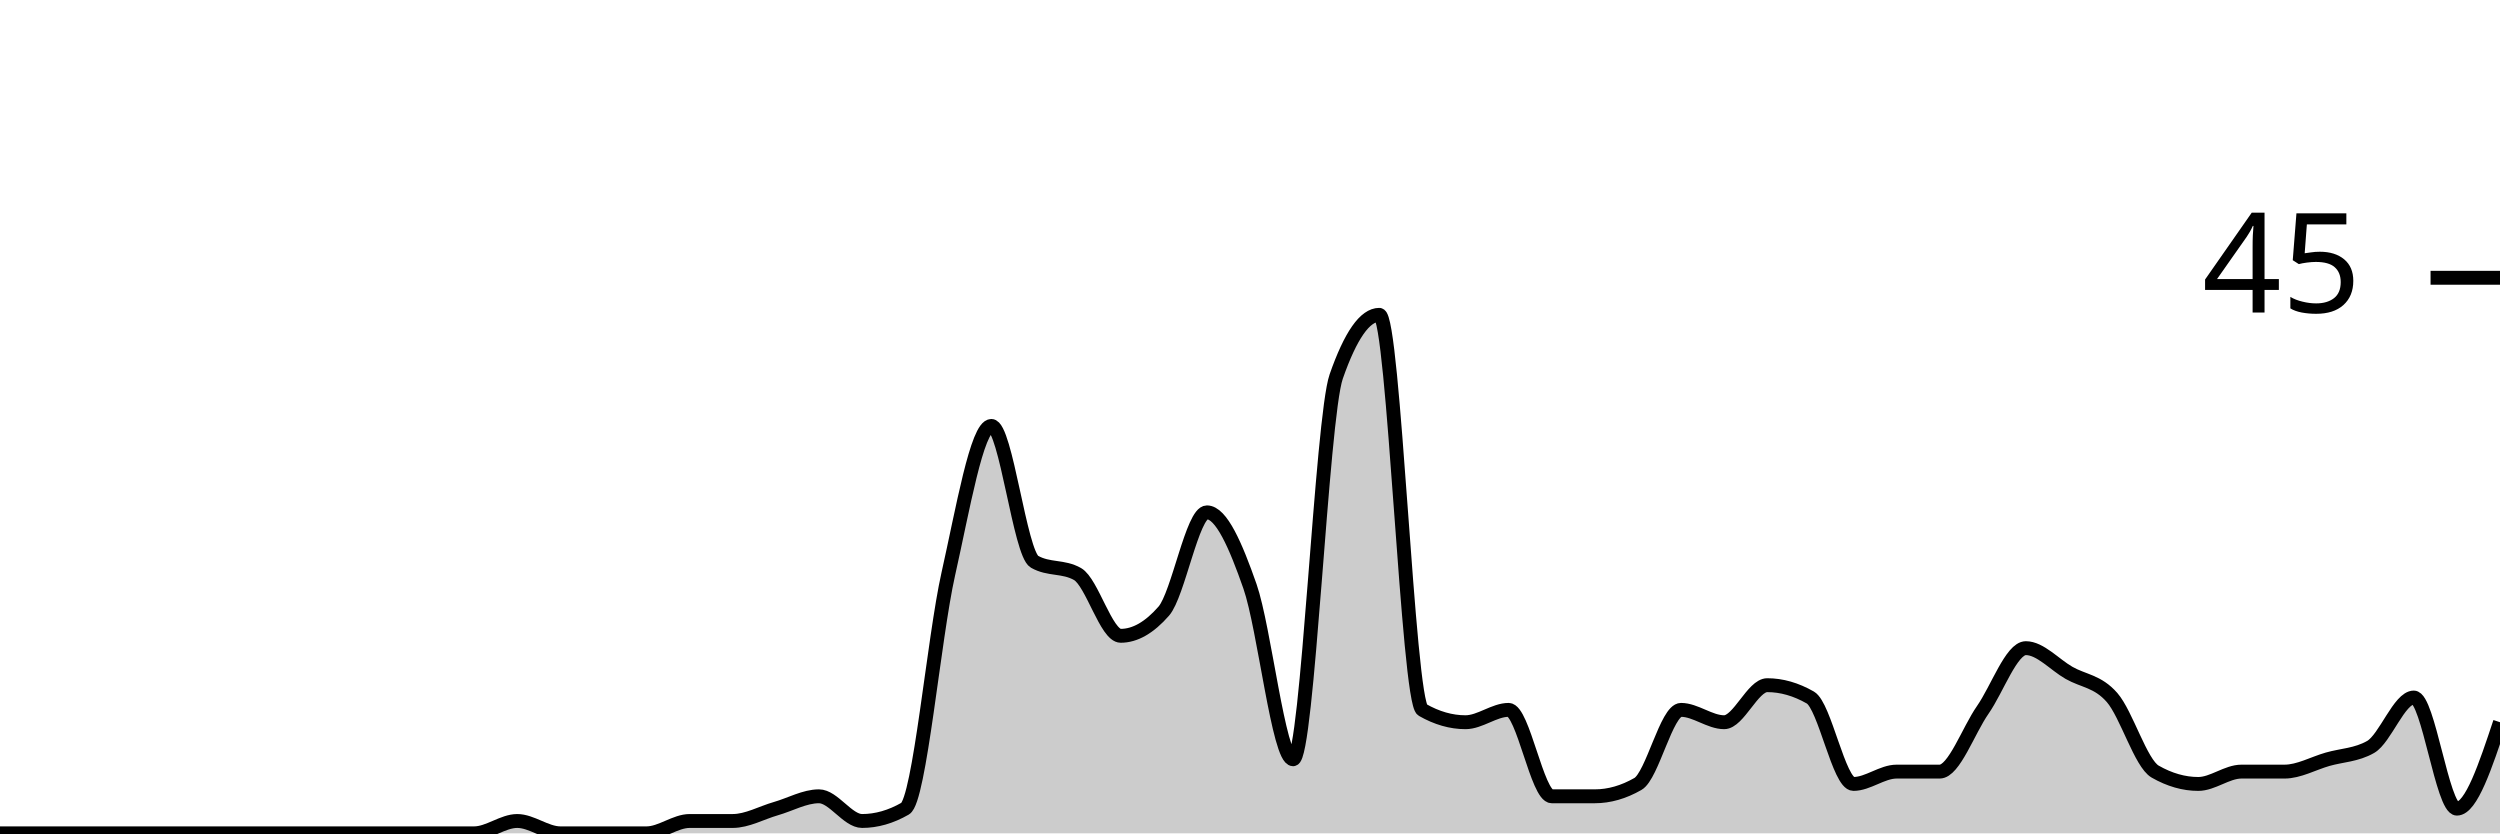
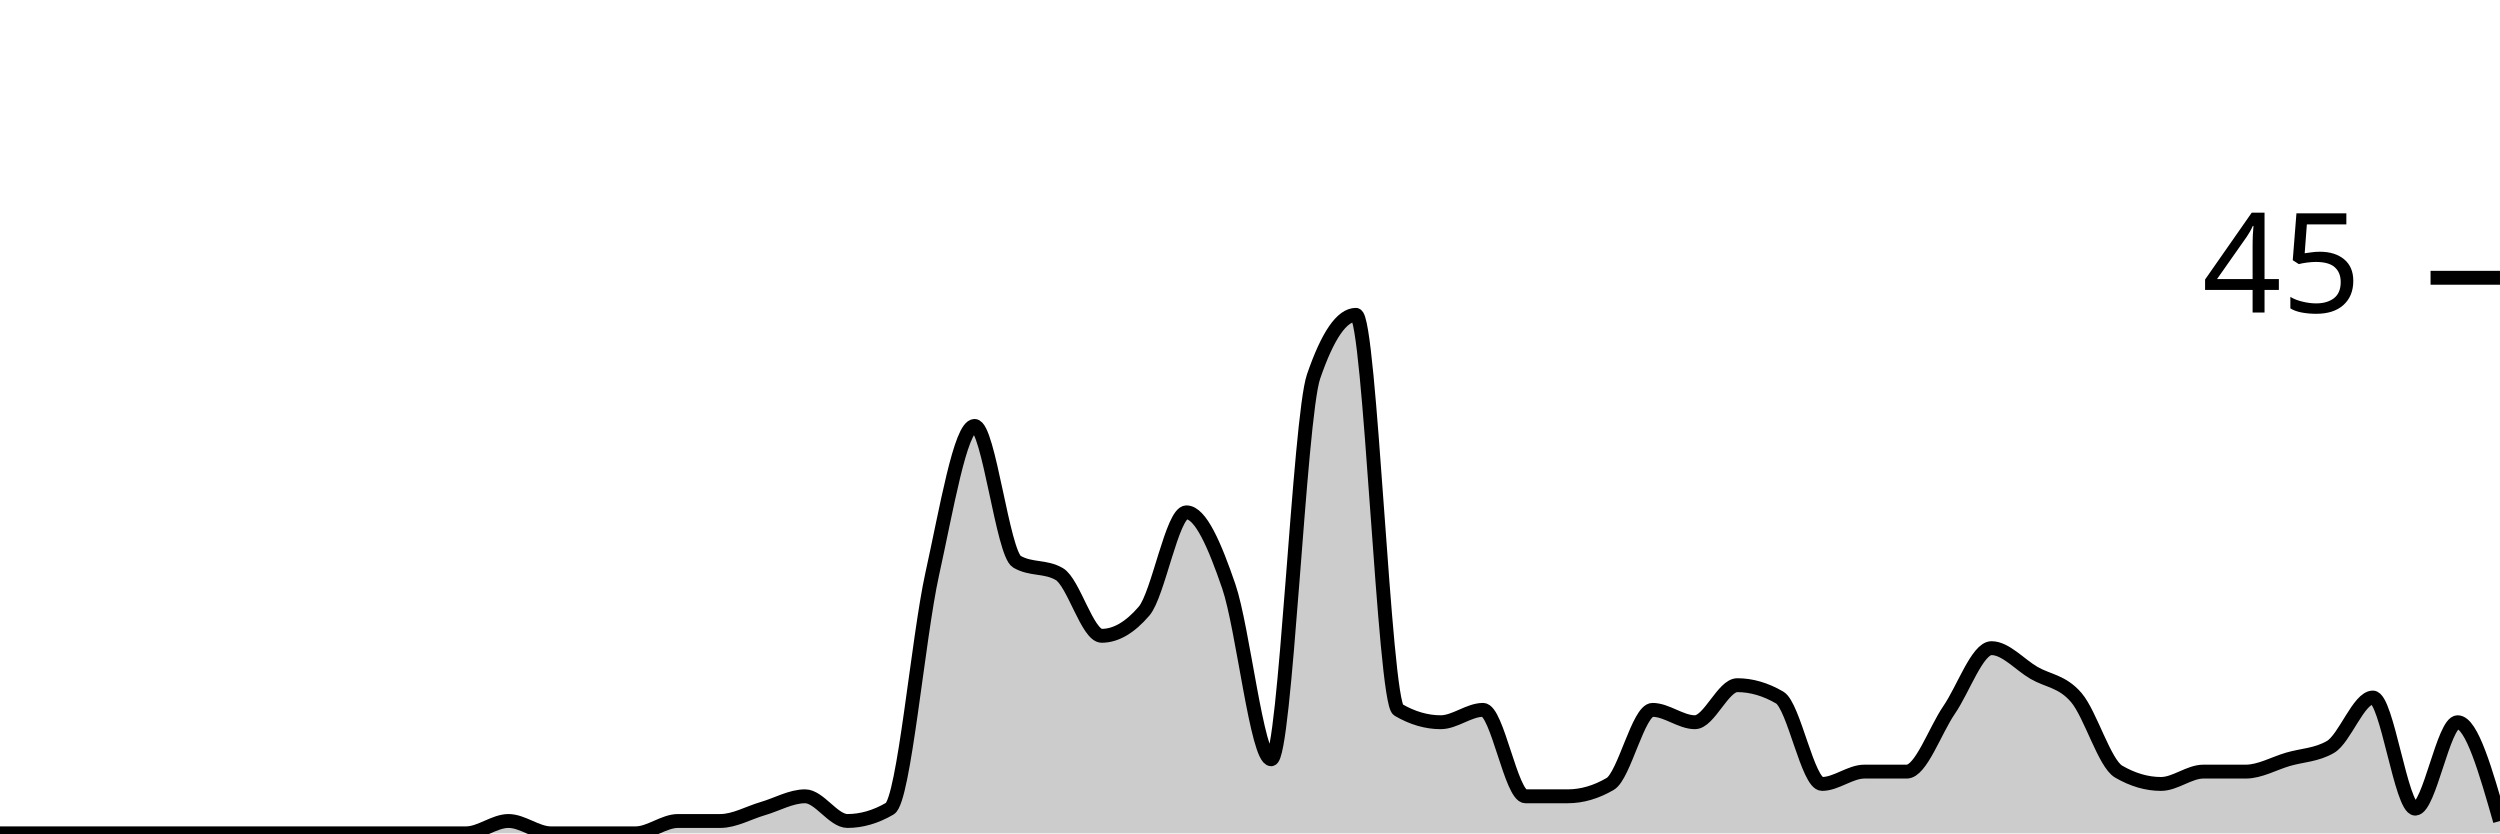
<svg xmlns="http://www.w3.org/2000/svg" viewBox="0 0 180 60">
  <g transform="translate(0,20)">
-     <path class="area" fill="rgba(0, 0, 0, 0.2)" d="M0,40C1.034,40,2.069,40,3.103,40C4.138,40,5.172,40,6.207,40C7.241,40,8.276,40,9.31,40C10.345,40,11.379,40,12.414,40C13.448,40,14.483,40,15.517,40C16.552,40,17.586,40,18.621,40C19.655,40,20.69,40,21.724,40C22.759,40,23.793,40,24.828,40C25.862,40,26.897,40,27.931,40C28.966,40,30,40,31.034,40C32.069,40,33.103,40,34.138,40C35.172,40,36.207,39.111,37.241,39.111C38.276,39.111,39.31,40,40.345,40C41.379,40,42.414,40,43.448,40C44.483,40,45.517,40,46.552,40C47.586,40,48.621,39.111,49.655,39.111C50.69,39.111,51.724,39.111,52.759,39.111C53.793,39.111,54.828,38.519,55.862,38.222C56.897,37.926,57.931,37.333,58.966,37.333C60,37.333,61.034,39.111,62.069,39.111C63.103,39.111,64.138,38.815,65.172,38.222C66.207,37.63,67.241,25.926,68.276,21.333C69.31,16.741,70.345,10.667,71.379,10.667C72.414,10.667,73.448,19.852,74.483,20.444C75.517,21.037,76.552,20.741,77.586,21.333C78.621,21.926,79.655,25.778,80.69,25.778C81.724,25.778,82.759,25.185,83.793,24C84.828,22.815,85.862,16.889,86.897,16.889C87.931,16.889,88.966,19.259,90,22.222C91.034,25.185,92.069,34.667,93.103,34.667C94.138,34.667,95.172,10.074,96.207,7.111C97.241,4.148,98.276,2.667,99.31,2.667C100.345,2.667,101.379,30.519,102.414,31.111C103.448,31.704,104.483,32,105.517,32C106.552,32,107.586,31.111,108.621,31.111C109.655,31.111,110.69,37.333,111.724,37.333C112.759,37.333,113.793,37.333,114.828,37.333C115.862,37.333,116.897,37.037,117.931,36.444C118.966,35.852,120,31.111,121.034,31.111C122.069,31.111,123.103,32,124.138,32C125.172,32,126.207,29.333,127.241,29.333C128.276,29.333,129.31,29.63,130.345,30.222C131.379,30.815,132.414,36.444,133.448,36.444C134.483,36.444,135.517,35.556,136.552,35.556C137.586,35.556,138.621,35.556,139.655,35.556C140.69,35.556,141.724,32.593,142.759,31.111C143.793,29.63,144.828,26.667,145.862,26.667C146.897,26.667,147.931,27.852,148.966,28.444C150,29.037,151.034,29.037,152.069,30.222C153.103,31.407,154.138,34.963,155.172,35.556C156.207,36.148,157.241,36.444,158.276,36.444C159.31,36.444,160.345,35.556,161.379,35.556C162.414,35.556,163.448,35.556,164.483,35.556C165.517,35.556,166.552,34.963,167.586,34.667C168.621,34.37,169.655,34.37,170.69,33.778C171.724,33.185,172.759,30.222,173.793,30.222C174.828,30.222,175.862,38.222,176.897,38.222C177.931,38.222,178.966,35.111,180,32L180,40C178.966,40,177.931,40,176.897,40C175.862,40,174.828,40,173.793,40C172.759,40,171.724,40,170.69,40C169.655,40,168.621,40,167.586,40C166.552,40,165.517,40,164.483,40C163.448,40,162.414,40,161.379,40C160.345,40,159.31,40,158.276,40C157.241,40,156.207,40,155.172,40C154.138,40,153.103,40,152.069,40C151.034,40,150,40,148.966,40C147.931,40,146.897,40,145.862,40C144.828,40,143.793,40,142.759,40C141.724,40,140.69,40,139.655,40C138.621,40,137.586,40,136.552,40C135.517,40,134.483,40,133.448,40C132.414,40,131.379,40,130.345,40C129.31,40,128.276,40,127.241,40C126.207,40,125.172,40,124.138,40C123.103,40,122.069,40,121.034,40C120,40,118.966,40,117.931,40C116.897,40,115.862,40,114.828,40C113.793,40,112.759,40,111.724,40C110.69,40,109.655,40,108.621,40C107.586,40,106.552,40,105.517,40C104.483,40,103.448,40,102.414,40C101.379,40,100.345,40,99.31,40C98.276,40,97.241,40,96.207,40C95.172,40,94.138,40,93.103,40C92.069,40,91.034,40,90,40C88.966,40,87.931,40,86.897,40C85.862,40,84.828,40,83.793,40C82.759,40,81.724,40,80.69,40C79.655,40,78.621,40,77.586,40C76.552,40,75.517,40,74.483,40C73.448,40,72.414,40,71.379,40C70.345,40,69.31,40,68.276,40C67.241,40,66.207,40,65.172,40C64.138,40,63.103,40,62.069,40C61.034,40,60,40,58.966,40C57.931,40,56.897,40,55.862,40C54.828,40,53.793,40,52.759,40C51.724,40,50.69,40,49.655,40C48.621,40,47.586,40,46.552,40C45.517,40,44.483,40,43.448,40C42.414,40,41.379,40,40.345,40C39.31,40,38.276,40,37.241,40C36.207,40,35.172,40,34.138,40C33.103,40,32.069,40,31.034,40C30,40,28.966,40,27.931,40C26.897,40,25.862,40,24.828,40C23.793,40,22.759,40,21.724,40C20.69,40,19.655,40,18.621,40C17.586,40,16.552,40,15.517,40C14.483,40,13.448,40,12.414,40C11.379,40,10.345,40,9.31,40C8.276,40,7.241,40,6.207,40C5.172,40,4.138,40,3.103,40C2.069,40,1.034,40,0,40Z" />
-     <path class="line" stroke="black" fill="none" d="M0,40C1.034,40,2.069,40,3.103,40C4.138,40,5.172,40,6.207,40C7.241,40,8.276,40,9.31,40C10.345,40,11.379,40,12.414,40C13.448,40,14.483,40,15.517,40C16.552,40,17.586,40,18.621,40C19.655,40,20.69,40,21.724,40C22.759,40,23.793,40,24.828,40C25.862,40,26.897,40,27.931,40C28.966,40,30,40,31.034,40C32.069,40,33.103,40,34.138,40C35.172,40,36.207,39.111,37.241,39.111C38.276,39.111,39.31,40,40.345,40C41.379,40,42.414,40,43.448,40C44.483,40,45.517,40,46.552,40C47.586,40,48.621,39.111,49.655,39.111C50.69,39.111,51.724,39.111,52.759,39.111C53.793,39.111,54.828,38.519,55.862,38.222C56.897,37.926,57.931,37.333,58.966,37.333C60,37.333,61.034,39.111,62.069,39.111C63.103,39.111,64.138,38.815,65.172,38.222C66.207,37.63,67.241,25.926,68.276,21.333C69.31,16.741,70.345,10.667,71.379,10.667C72.414,10.667,73.448,19.852,74.483,20.444C75.517,21.037,76.552,20.741,77.586,21.333C78.621,21.926,79.655,25.778,80.69,25.778C81.724,25.778,82.759,25.185,83.793,24C84.828,22.815,85.862,16.889,86.897,16.889C87.931,16.889,88.966,19.259,90,22.222C91.034,25.185,92.069,34.667,93.103,34.667C94.138,34.667,95.172,10.074,96.207,7.111C97.241,4.148,98.276,2.667,99.31,2.667C100.345,2.667,101.379,30.519,102.414,31.111C103.448,31.704,104.483,32,105.517,32C106.552,32,107.586,31.111,108.621,31.111C109.655,31.111,110.69,37.333,111.724,37.333C112.759,37.333,113.793,37.333,114.828,37.333C115.862,37.333,116.897,37.037,117.931,36.444C118.966,35.852,120,31.111,121.034,31.111C122.069,31.111,123.103,32,124.138,32C125.172,32,126.207,29.333,127.241,29.333C128.276,29.333,129.31,29.63,130.345,30.222C131.379,30.815,132.414,36.444,133.448,36.444C134.483,36.444,135.517,35.556,136.552,35.556C137.586,35.556,138.621,35.556,139.655,35.556C140.69,35.556,141.724,32.593,142.759,31.111C143.793,29.63,144.828,26.667,145.862,26.667C146.897,26.667,147.931,27.852,148.966,28.444C150,29.037,151.034,29.037,152.069,30.222C153.103,31.407,154.138,34.963,155.172,35.556C156.207,36.148,157.241,36.444,158.276,36.444C159.31,36.444,160.345,35.556,161.379,35.556C162.414,35.556,163.448,35.556,164.483,35.556C165.517,35.556,166.552,34.963,167.586,34.667C168.621,34.37,169.655,34.37,170.69,33.778C171.724,33.185,172.759,30.222,173.793,30.222C174.828,30.222,175.862,38.222,176.897,38.222C177.931,38.222,178.966,35.111,180,32" />
+     <path class="area" fill="rgba(0, 0, 0, 0.2)" d="M0,40C1.017,40,2.034,40,3.051,40C4.068,40,5.085,40,6.102,40C7.119,40,8.136,40,9.153,40C10.169,40,11.186,40,12.203,40C13.22,40,14.237,40,15.254,40C16.271,40,17.288,40,18.305,40C19.322,40,20.339,40,21.356,40C22.373,40,23.39,40,24.407,40C25.424,40,26.441,40,27.458,40C28.475,40,29.492,40,30.508,40C31.525,40,32.542,40,33.559,40C34.576,40,35.593,39.111,36.61,39.111C37.627,39.111,38.644,40,39.661,40C40.678,40,41.695,40,42.712,40C43.729,40,44.746,40,45.763,40C46.78,40,47.797,39.111,48.814,39.111C49.831,39.111,50.847,39.111,51.864,39.111C52.881,39.111,53.898,38.519,54.915,38.222C55.932,37.926,56.949,37.333,57.966,37.333C58.983,37.333,60,39.111,61.017,39.111C62.034,39.111,63.051,38.815,64.068,38.222C65.085,37.63,66.102,25.926,67.119,21.333C68.136,16.741,69.153,10.667,70.169,10.667C71.186,10.667,72.203,19.852,73.22,20.444C74.237,21.037,75.254,20.741,76.271,21.333C77.288,21.926,78.305,25.778,79.322,25.778C80.339,25.778,81.356,25.185,82.373,24C83.39,22.815,84.407,16.889,85.424,16.889C86.441,16.889,87.458,19.259,88.475,22.222C89.492,25.185,90.508,34.667,91.525,34.667C92.542,34.667,93.559,10.074,94.576,7.111C95.593,4.148,96.61,2.667,97.627,2.667C98.644,2.667,99.661,30.519,100.678,31.111C101.695,31.704,102.712,32,103.729,32C104.746,32,105.763,31.111,106.78,31.111C107.797,31.111,108.814,37.333,109.831,37.333C110.847,37.333,111.864,37.333,112.881,37.333C113.898,37.333,114.915,37.037,115.932,36.444C116.949,35.852,117.966,31.111,118.983,31.111C120,31.111,121.017,32,122.034,32C123.051,32,124.068,29.333,125.085,29.333C126.102,29.333,127.119,29.63,128.136,30.222C129.153,30.815,130.169,36.444,131.186,36.444C132.203,36.444,133.22,35.556,134.237,35.556C135.254,35.556,136.271,35.556,137.288,35.556C138.305,35.556,139.322,32.593,140.339,31.111C141.356,29.63,142.373,26.667,143.39,26.667C144.407,26.667,145.424,27.852,146.441,28.444C147.458,29.037,148.475,29.037,149.492,30.222C150.508,31.407,151.525,34.963,152.542,35.556C153.559,36.148,154.576,36.444,155.593,36.444C156.61,36.444,157.627,35.556,158.644,35.556C159.661,35.556,160.678,35.556,161.695,35.556C162.712,35.556,163.729,34.963,164.746,34.667C165.763,34.37,166.78,34.37,167.797,33.778C168.814,33.185,169.831,30.222,170.847,30.222C171.864,30.222,172.881,38.222,173.898,38.222C174.915,38.222,175.932,32,176.949,32C177.966,32,178.983,35.556,180,39.111L180,40C178.983,40,177.966,40,176.949,40C175.932,40,174.915,40,173.898,40C172.881,40,171.864,40,170.847,40C169.831,40,168.814,40,167.797,40C166.78,40,165.763,40,164.746,40C163.729,40,162.712,40,161.695,40C160.678,40,159.661,40,158.644,40C157.627,40,156.61,40,155.593,40C154.576,40,153.559,40,152.542,40C151.525,40,150.508,40,149.492,40C148.475,40,147.458,40,146.441,40C145.424,40,144.407,40,143.39,40C142.373,40,141.356,40,140.339,40C139.322,40,138.305,40,137.288,40C136.271,40,135.254,40,134.237,40C133.22,40,132.203,40,131.186,40C130.169,40,129.153,40,128.136,40C127.119,40,126.102,40,125.085,40C124.068,40,123.051,40,122.034,40C121.017,40,120,40,118.983,40C117.966,40,116.949,40,115.932,40C114.915,40,113.898,40,112.881,40C111.864,40,110.847,40,109.831,40C108.814,40,107.797,40,106.78,40C105.763,40,104.746,40,103.729,40C102.712,40,101.695,40,100.678,40C99.661,40,98.644,40,97.627,40C96.61,40,95.593,40,94.576,40C93.559,40,92.542,40,91.525,40C90.508,40,89.492,40,88.475,40C87.458,40,86.441,40,85.424,40C84.407,40,83.39,40,82.373,40C81.356,40,80.339,40,79.322,40C78.305,40,77.288,40,76.271,40C75.254,40,74.237,40,73.22,40C72.203,40,71.186,40,70.169,40C69.153,40,68.136,40,67.119,40C66.102,40,65.085,40,64.068,40C63.051,40,62.034,40,61.017,40C60,40,58.983,40,57.966,40C56.949,40,55.932,40,54.915,40C53.898,40,52.881,40,51.864,40C50.847,40,49.831,40,48.814,40C47.797,40,46.78,40,45.763,40C44.746,40,43.729,40,42.712,40C41.695,40,40.678,40,39.661,40C38.644,40,37.627,40,36.61,40C35.593,40,34.576,40,33.559,40C32.542,40,31.525,40,30.508,40C29.492,40,28.475,40,27.458,40C26.441,40,25.424,40,24.407,40C23.39,40,22.373,40,21.356,40C20.339,40,19.322,40,18.305,40C17.288,40,16.271,40,15.254,40C14.237,40,13.22,40,12.203,40C11.186,40,10.169,40,9.153,40C8.136,40,7.119,40,6.102,40C5.085,40,4.068,40,3.051,40C2.034,40,1.017,40,0,40Z" />
+     <path class="line" stroke="black" fill="none" d="M0,40C1.017,40,2.034,40,3.051,40C4.068,40,5.085,40,6.102,40C7.119,40,8.136,40,9.153,40C10.169,40,11.186,40,12.203,40C13.22,40,14.237,40,15.254,40C16.271,40,17.288,40,18.305,40C19.322,40,20.339,40,21.356,40C22.373,40,23.39,40,24.407,40C25.424,40,26.441,40,27.458,40C28.475,40,29.492,40,30.508,40C31.525,40,32.542,40,33.559,40C34.576,40,35.593,39.111,36.61,39.111C37.627,39.111,38.644,40,39.661,40C40.678,40,41.695,40,42.712,40C43.729,40,44.746,40,45.763,40C46.78,40,47.797,39.111,48.814,39.111C49.831,39.111,50.847,39.111,51.864,39.111C52.881,39.111,53.898,38.519,54.915,38.222C55.932,37.926,56.949,37.333,57.966,37.333C58.983,37.333,60,39.111,61.017,39.111C62.034,39.111,63.051,38.815,64.068,38.222C65.085,37.63,66.102,25.926,67.119,21.333C68.136,16.741,69.153,10.667,70.169,10.667C71.186,10.667,72.203,19.852,73.22,20.444C74.237,21.037,75.254,20.741,76.271,21.333C77.288,21.926,78.305,25.778,79.322,25.778C80.339,25.778,81.356,25.185,82.373,24C83.39,22.815,84.407,16.889,85.424,16.889C86.441,16.889,87.458,19.259,88.475,22.222C89.492,25.185,90.508,34.667,91.525,34.667C92.542,34.667,93.559,10.074,94.576,7.111C95.593,4.148,96.61,2.667,97.627,2.667C98.644,2.667,99.661,30.519,100.678,31.111C101.695,31.704,102.712,32,103.729,32C104.746,32,105.763,31.111,106.78,31.111C107.797,31.111,108.814,37.333,109.831,37.333C110.847,37.333,111.864,37.333,112.881,37.333C113.898,37.333,114.915,37.037,115.932,36.444C116.949,35.852,117.966,31.111,118.983,31.111C120,31.111,121.017,32,122.034,32C123.051,32,124.068,29.333,125.085,29.333C126.102,29.333,127.119,29.63,128.136,30.222C129.153,30.815,130.169,36.444,131.186,36.444C132.203,36.444,133.22,35.556,134.237,35.556C135.254,35.556,136.271,35.556,137.288,35.556C138.305,35.556,139.322,32.593,140.339,31.111C141.356,29.63,142.373,26.667,143.39,26.667C144.407,26.667,145.424,27.852,146.441,28.444C147.458,29.037,148.475,29.037,149.492,30.222C150.508,31.407,151.525,34.963,152.542,35.556C153.559,36.148,154.576,36.444,155.593,36.444C156.61,36.444,157.627,35.556,158.644,35.556C159.661,35.556,160.678,35.556,161.695,35.556C162.712,35.556,163.729,34.963,164.746,34.667C165.763,34.37,166.78,34.37,167.797,33.778C168.814,33.185,169.831,30.222,170.847,30.222C171.864,30.222,172.881,38.222,173.898,38.222C174.915,38.222,175.932,32,176.949,32C177.966,32,178.983,35.556,180,39.111" />
    <path class="axis-ceiling" stroke-width="1" stroke="black" fill="none" d="M175,0L180,0" />
    <text class="axis-ceiling-label" font-family="sans-serif" text-anchor="end" font-size="10px" x="170" y="2.5">45</text>
  </g>
</svg>
